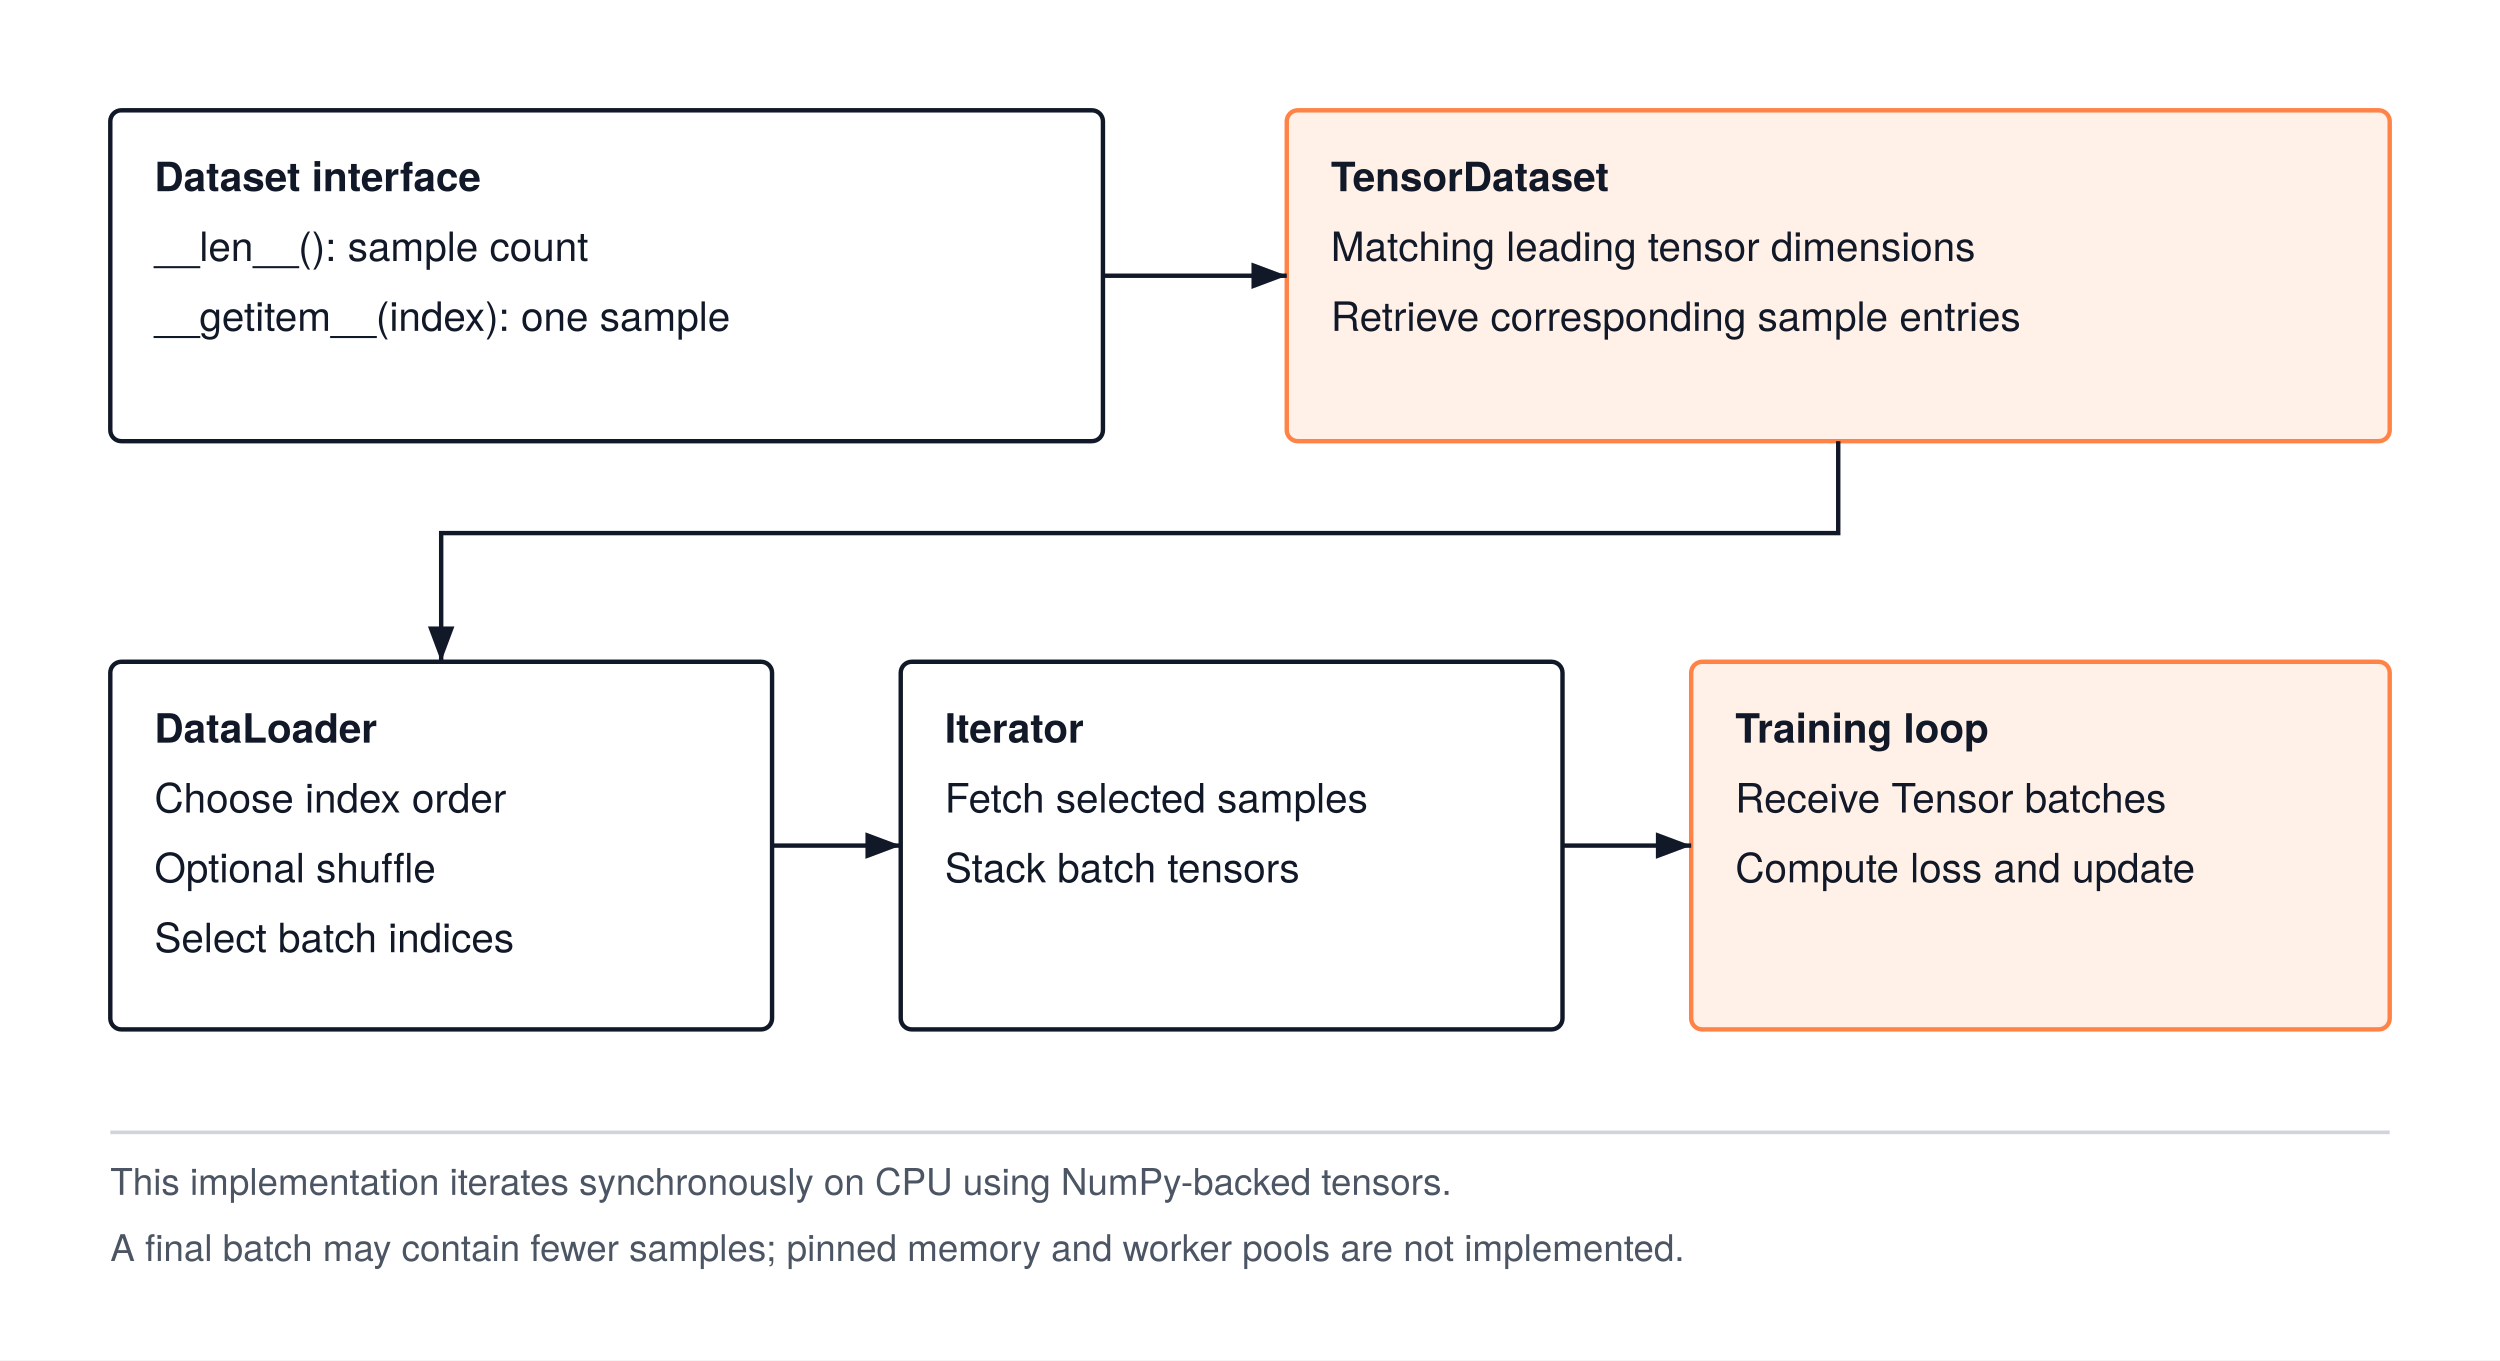
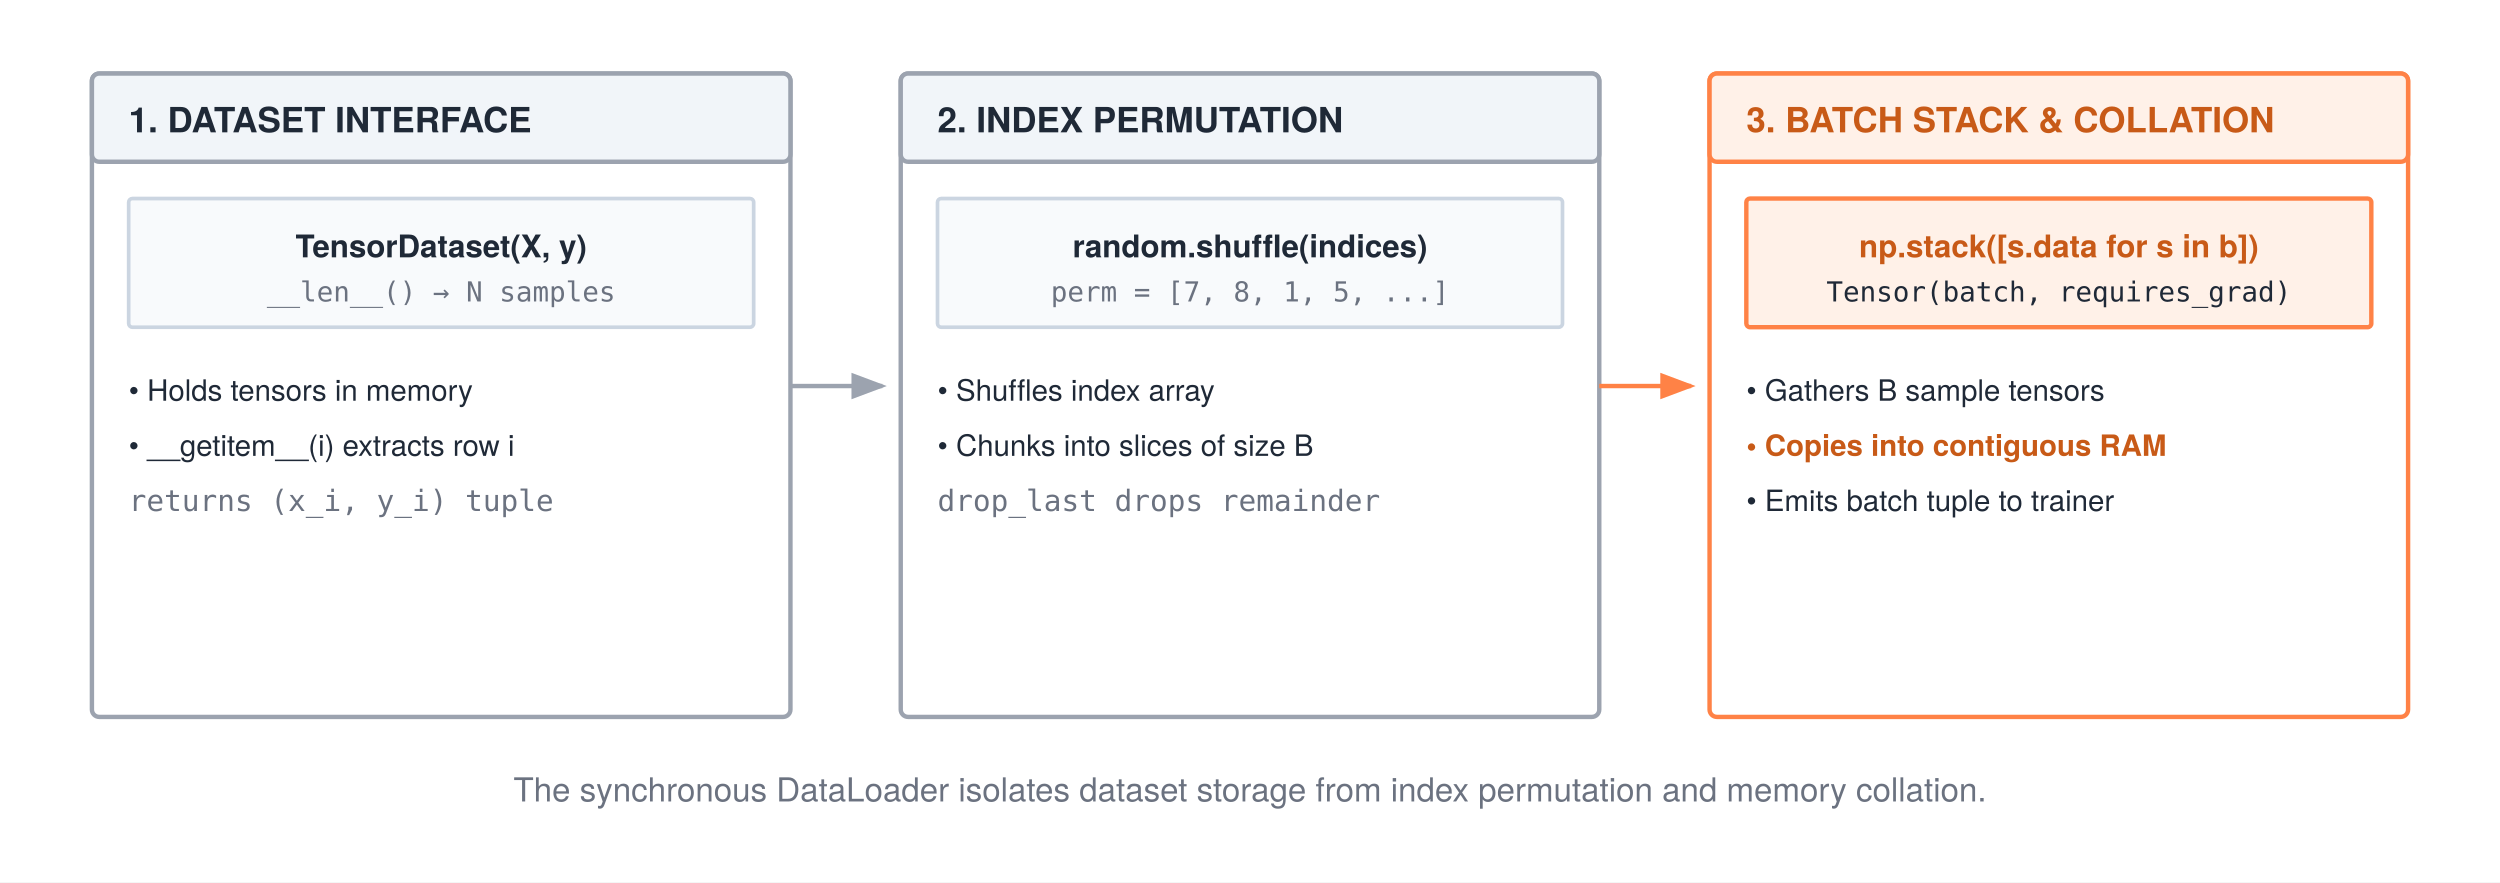
- <svg xmlns="http://www.w3.org/2000/svg" width="680" height="370" viewBox="0 0 680 370" font-family="'TeX Gyre Heros', -apple-system, BlinkMacSystemFont, 'Segoe UI', 'Helvetica Neue', Arial, sans-serif">
-   <rect width="680" height="370" fill="#FFFFFF" />
+ <svg xmlns="http://www.w3.org/2000/svg" width="680" height="240" viewBox="0 0 680 240" font-family="'TeX Gyre Heros', 'Helvetica Neue', Arial, sans-serif">
+   <rect width="680" height="240" fill="#ffffff" />
  <defs>
-     <marker id="arrow" markerWidth="8" markerHeight="6" refX="8" refY="3" orient="auto">
-       <path d="M0 0 L8 3 L0 6 Z" fill="#111827" />
+     <marker id="arrow" markerWidth="8" markerHeight="6" refX="7" refY="3" orient="auto">
+       <polygon points="0 0, 8 3, 0 6" fill="#1f2937" />
+     </marker>
+     <marker id="arrow-gray" markerWidth="8" markerHeight="6" refX="7" refY="3" orient="auto">
+       <polygon points="0 0, 8 3, 0 6" fill="#9ca3af" />
+     </marker>
+     <marker id="arrow-orange" markerWidth="8" markerHeight="6" refX="7" refY="3" orient="auto">
+       <polygon points="0 0, 8 3, 0 6" fill="#ff8246" />
    </marker>
  </defs>
-   <rect x="30" y="30" width="270" height="90" rx="3" fill="#FFFFFF" stroke="#111827" stroke-width="1.2" />
-   <text x="42" y="52" text-anchor="start" font-size="11" font-weight="700" fill="#111827">Dataset interface</text>
-   <text x="42" y="71" text-anchor="start" font-size="11" font-weight="400" fill="#111827">__len__(): sample count</text>
-   <text x="42" y="90" text-anchor="start" font-size="11" font-weight="400" fill="#111827">__getitem__(index): one sample</text>
-   <rect x="350" y="30" width="300" height="90" rx="3" fill="#fff1e8" stroke="#ff8246" stroke-width="1.2" />
-   <text x="362" y="52" text-anchor="start" font-size="11" font-weight="700" fill="#111827">TensorDataset</text>
-   <text x="362" y="71" text-anchor="start" font-size="11" font-weight="400" fill="#111827">Matching leading tensor dimensions</text>
-   <text x="362" y="90" text-anchor="start" font-size="11" font-weight="400" fill="#111827">Retrieve corresponding sample entries</text>
-   <path d="M300 75 H350" fill="none" stroke="#111827" stroke-width="1.2" marker-end="url(#arrow)" />
-   <rect x="30" y="180" width="180" height="100" rx="3" fill="#FFFFFF" stroke="#111827" stroke-width="1.2" />
-   <text x="42" y="202" text-anchor="start" font-size="11" font-weight="700" fill="#111827">DataLoader</text>
-   <text x="42" y="221" text-anchor="start" font-size="11" font-weight="400" fill="#111827">Choose index order</text>
-   <text x="42" y="240" text-anchor="start" font-size="11" font-weight="400" fill="#111827">Optional shuffle</text>
-   <text x="42" y="259" text-anchor="start" font-size="11" font-weight="400" fill="#111827">Select batch indices</text>
-   <rect x="245" y="180" width="180" height="100" rx="3" fill="#FFFFFF" stroke="#111827" stroke-width="1.2" />
-   <text x="257" y="202" text-anchor="start" font-size="11" font-weight="700" fill="#111827">Iterator</text>
-   <text x="257" y="221" text-anchor="start" font-size="11" font-weight="400" fill="#111827">Fetch selected samples</text>
-   <text x="257" y="240" text-anchor="start" font-size="11" font-weight="400" fill="#111827">Stack batch tensors</text>
-   <rect x="460" y="180" width="190" height="100" rx="3" fill="#fff1e8" stroke="#ff8246" stroke-width="1.2" />
-   <text x="472" y="202" text-anchor="start" font-size="11" font-weight="700" fill="#111827">Training loop</text>
-   <text x="472" y="221" text-anchor="start" font-size="11" font-weight="400" fill="#111827">Receive Tensor batches</text>
-   <text x="472" y="240" text-anchor="start" font-size="11" font-weight="400" fill="#111827">Compute loss and update</text>
-   <path d="M500 120 V145 H120 V180" fill="none" stroke="#111827" stroke-width="1.2" marker-end="url(#arrow)" />
-   <path d="M210 230 H245" fill="none" stroke="#111827" stroke-width="1.2" marker-end="url(#arrow)" />
-   <path d="M425 230 H460" fill="none" stroke="#111827" stroke-width="1.2" marker-end="url(#arrow)" />
-   <path d="M30 308 H650" stroke="#D1D5DB" stroke-width="1" />
-   <text x="30" y="325" text-anchor="start" font-size="10" font-weight="400" fill="#4B5563">This implementation iterates synchronously on CPU using NumPy-backed tensors.</text>
-   <text x="30" y="343" text-anchor="start" font-size="10" font-weight="400" fill="#4B5563">A final batch may contain fewer samples; pinned memory and worker pools are not implemented.</text>
+   <rect x="25" y="20" width="190" height="175" rx="2" fill="#ffffff" stroke="#9ca3af" stroke-width="1.2" />
+   <rect x="25" y="20" width="190" height="24" rx="2" fill="#f1f5f9" stroke="#9ca3af" stroke-width="1.2" />
+   <text x="35" y="36" font-size="9.5" font-weight="700" fill="#1f2937">1. DATASET INTERFACE</text>
+   <g transform="translate(35, 54)">
+     <rect x="0" y="0" width="170" height="35" rx="1" fill="#f8fafc" stroke="#cbd5e1" stroke-width="1" />
+     <text x="85" y="16" text-anchor="middle" font-size="8.5" font-weight="700" fill="#1f2937">TensorDataset(X, y)</text>
+     <text x="85" y="28" text-anchor="middle" font-size="7.5" font-family="monospace" fill="#6b7280">__len__() → N samples</text>
+     <text x="0" y="55" font-size="8" fill="#1f2937">• Holds tensors in memory</text>
+     <text x="0" y="70" font-size="8" fill="#1f2937">• __getitem__(i) extracts row i</text>
+     <text x="0" y="85" font-size="8" font-family="monospace" fill="#6b7280">returns (x_i, y_i) tuple</text>
+   </g>
+   <path d="M215 105 H240" stroke="#9ca3af" stroke-width="1.2" marker-end="url(#arrow-gray)" />
+   <rect x="245" y="20" width="190" height="175" rx="2" fill="#ffffff" stroke="#9ca3af" stroke-width="1.2" />
+   <rect x="245" y="20" width="190" height="24" rx="2" fill="#f1f5f9" stroke="#9ca3af" stroke-width="1.2" />
+   <text x="255" y="36" font-size="9.5" font-weight="700" fill="#1f2937">2. INDEX PERMUTATION</text>
+   <g transform="translate(255, 54)">
+     <rect x="0" y="0" width="170" height="35" rx="1" fill="#f8fafc" stroke="#cbd5e1" stroke-width="1" />
+     <text x="85" y="16" text-anchor="middle" font-size="8.5" font-weight="700" fill="#1f2937">random.shuffle(indices)</text>
+     <text x="85" y="28" text-anchor="middle" font-size="7.5" font-family="monospace" fill="#6b7280">perm = [7, 8, 1, 5, ...]</text>
+     <text x="0" y="55" font-size="8" fill="#1f2937">• Shuffles index array</text>
+     <text x="0" y="70" font-size="8" fill="#1f2937">• Chunks into slices of size B</text>
+     <text x="0" y="85" font-size="8" font-family="monospace" fill="#6b7280">drop_last drops remainder</text>
+   </g>
+   <path d="M435 105 H460" stroke="#ff8246" stroke-width="1.2" marker-end="url(#arrow-orange)" />
+   <rect x="465" y="20" width="190" height="175" rx="2" fill="#ffffff" stroke="#ff8246" stroke-width="1.2" />
+   <rect x="465" y="20" width="190" height="24" rx="2" fill="#fff1e8" stroke="#ff8246" stroke-width="1.2" />
+   <text x="475" y="36" font-size="9.5" font-weight="700" fill="#c85a17">3. BATCH STACK &amp; COLLATION</text>
+   <g transform="translate(475, 54)">
+     <rect x="0" y="0" width="170" height="35" rx="1" fill="#fff1e8" stroke="#ff8246" stroke-width="1.2" />
+     <text x="85" y="16" text-anchor="middle" font-size="8.5" font-weight="700" fill="#c85a17">np.stack([s.data for s in b])</text>
+     <text x="85" y="28" text-anchor="middle" font-size="7.5" font-family="monospace" fill="#1f2937">Tensor(batch, requires_grad)</text>
+     <text x="0" y="55" font-size="8" fill="#1f2937">• Gathers B sample tensors</text>
+     <text x="0" y="70" font-size="8" font-weight="bold" fill="#c85a17">• Copies into contiguous RAM</text>
+     <text x="0" y="85" font-size="8" fill="#1f2937">• Emits batch tuple to trainer</text>
+   </g>
+   <text x="340" y="218" text-anchor="middle" font-size="9" fill="#6b7280">The synchronous DataLoader isolates dataset storage from index permutation and memory collation.</text>
</svg>
